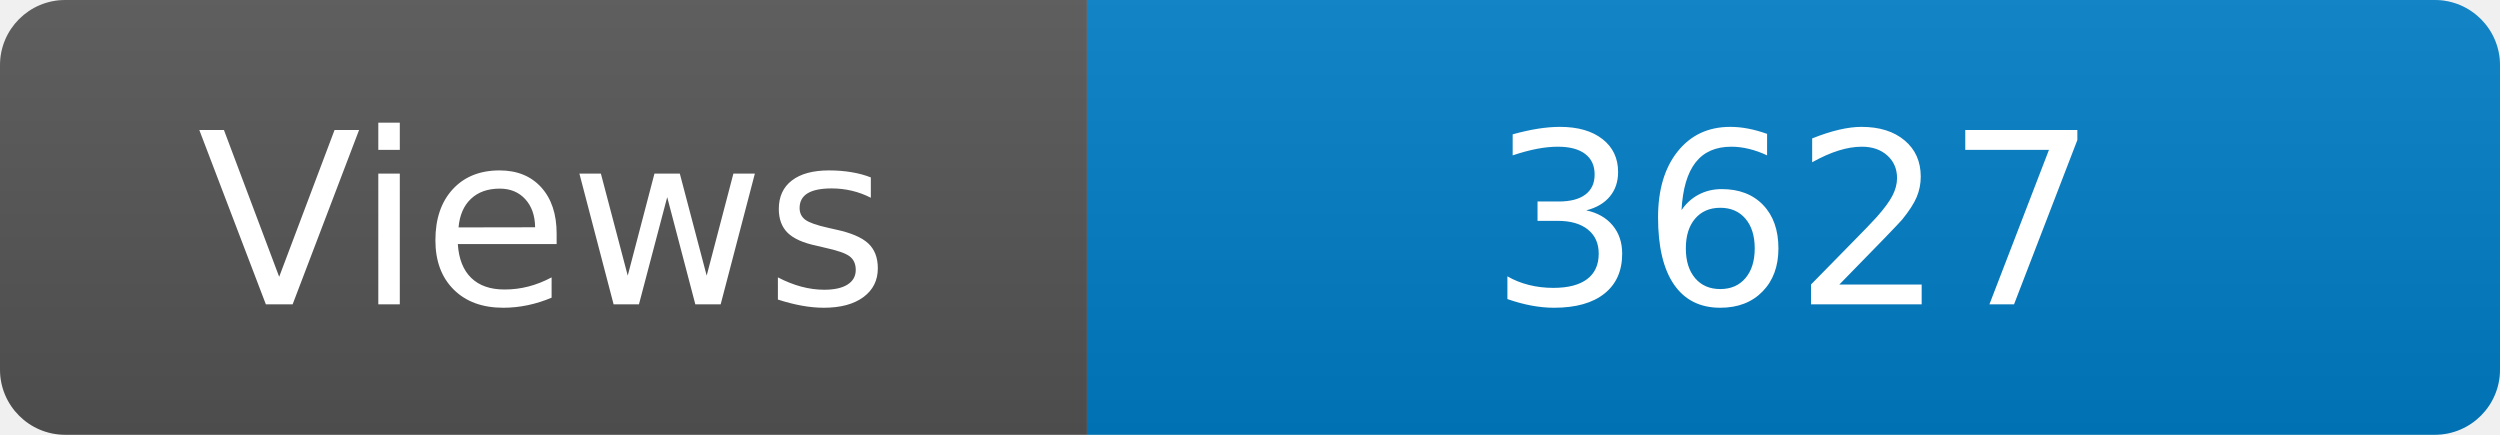
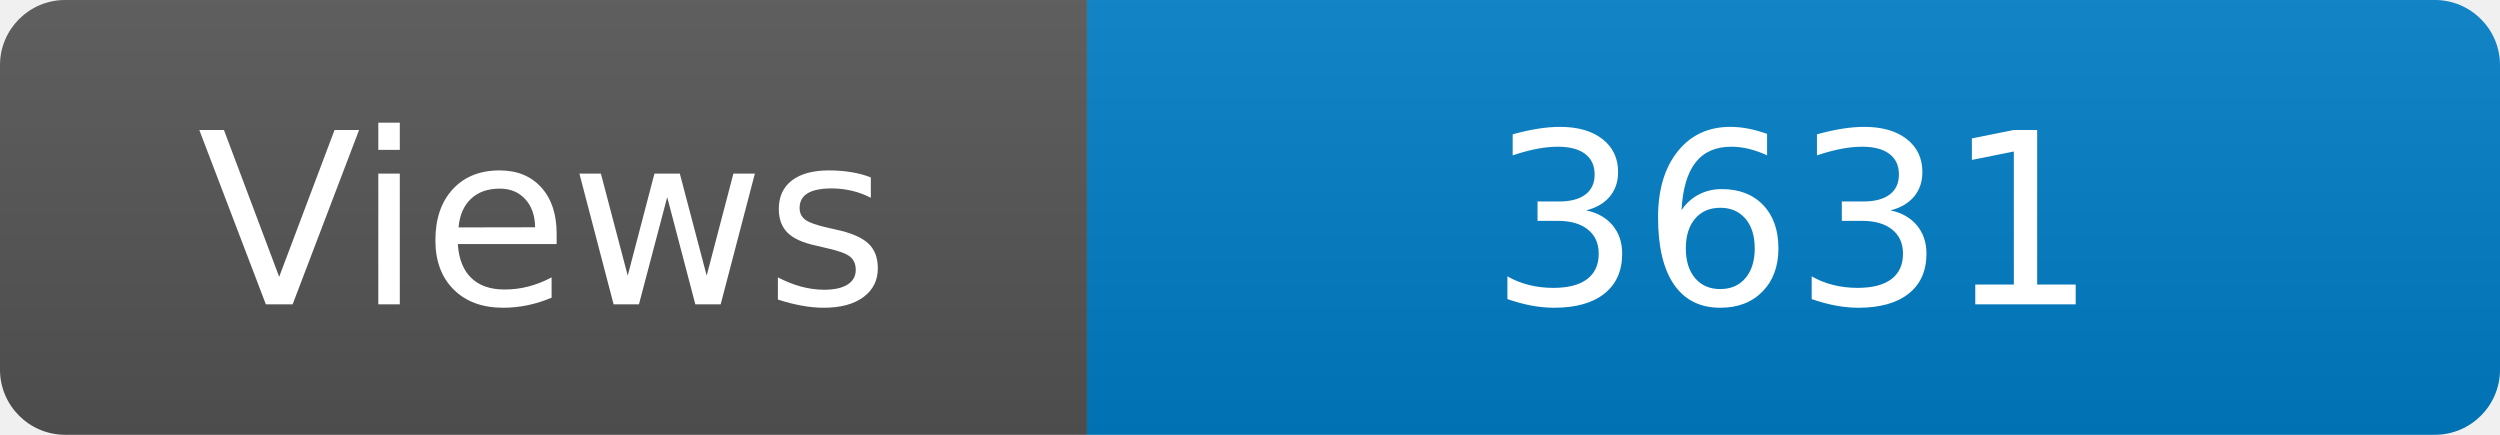
<svg xmlns="http://www.w3.org/2000/svg" width="115" height="20" role="img" aria-label="Maintained?: yes">
  <linearGradient id="s" x2="0" y2="100%">
    <stop offset="0" stop-color="#bbb" stop-opacity=".1" />
    <stop offset="1" stop-opacity=".1" />
  </linearGradient>
  <clipPath id="r">
    <rect width="115" height="20" rx="3" fill="#fff" />
  </clipPath>
  <g clip-path="url(#r)">
    <rect width="50" height="20" fill="#555" />
    <rect x="50" width="160" height="20" fill="#007ec6" />
    <rect width="115" height="20" fill="url(#s)" />
  </g>
  <g fill="#fff" text-anchor="middle" font-family="Verdana,Geneva,DejaVu Sans,sans-serif" font-size="110">
    <text x="250" y="140" transform="scale(.1)" fill="#fff">Views</text>
-     <text x="825" y="140" transform="scale(.1)" fill="#fff">3627</text>
+     <text x="825" y="140" transform="scale(.1)" fill="#fff">3631</text>
  </g>
</svg>
